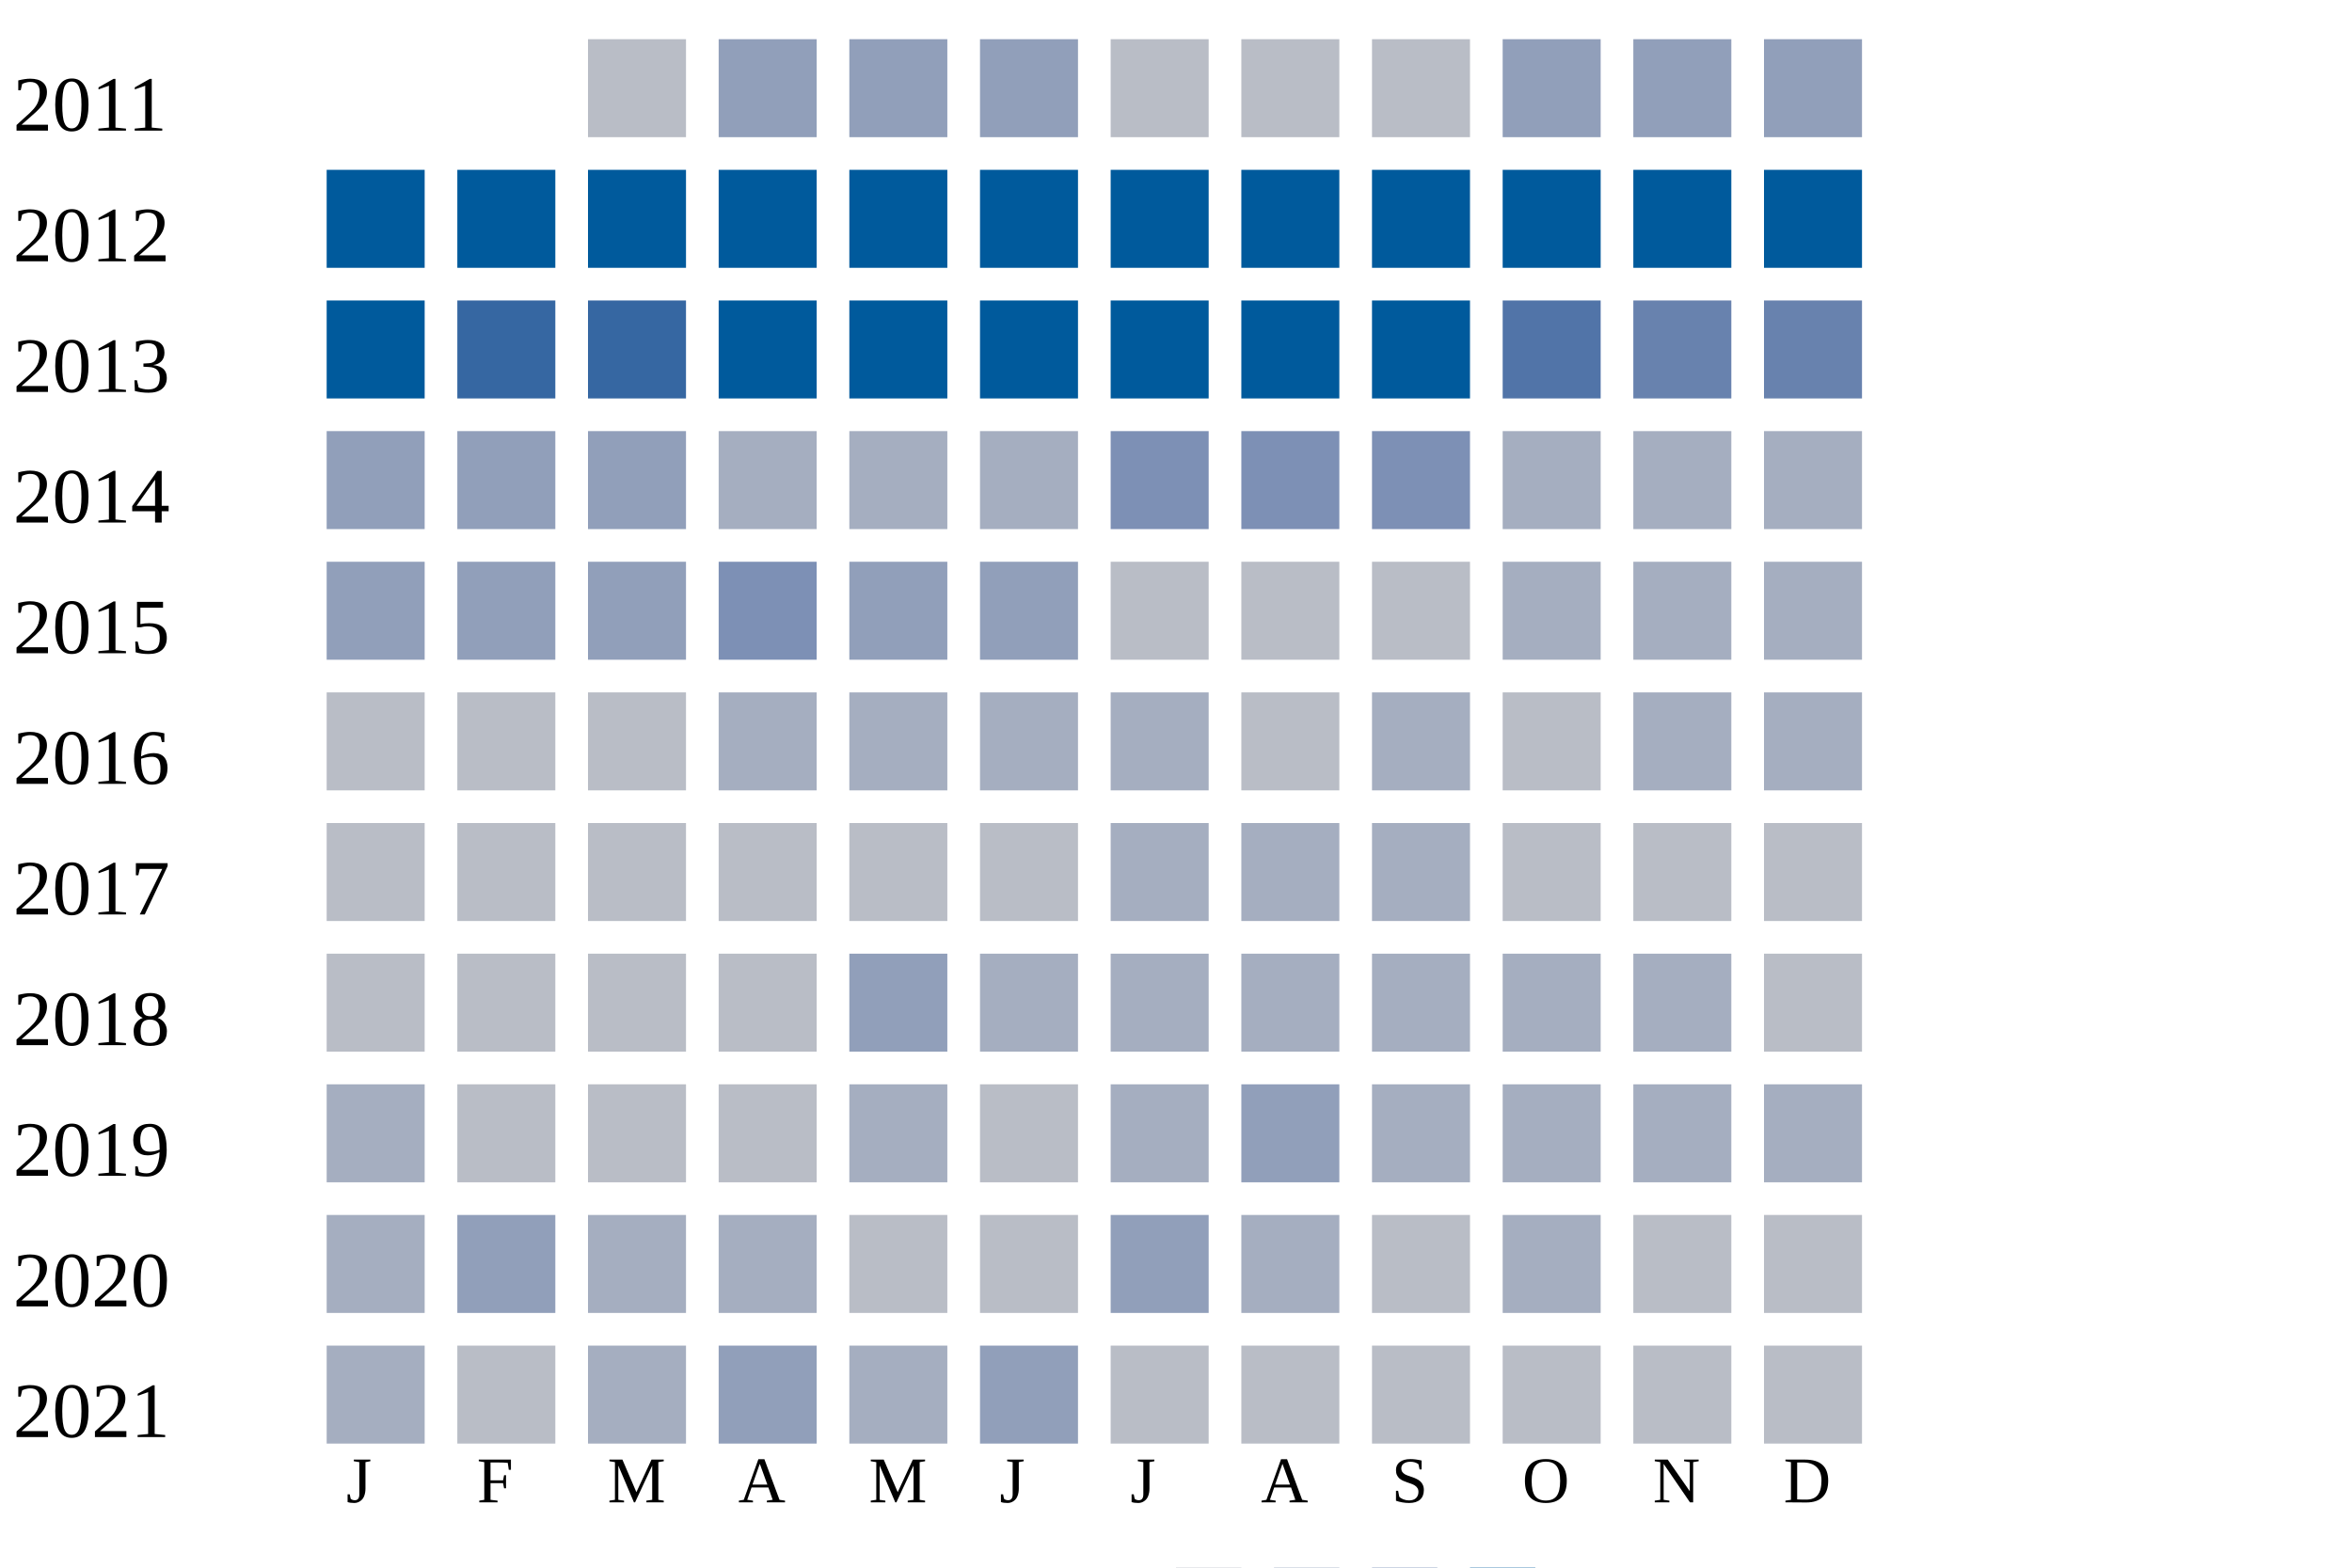
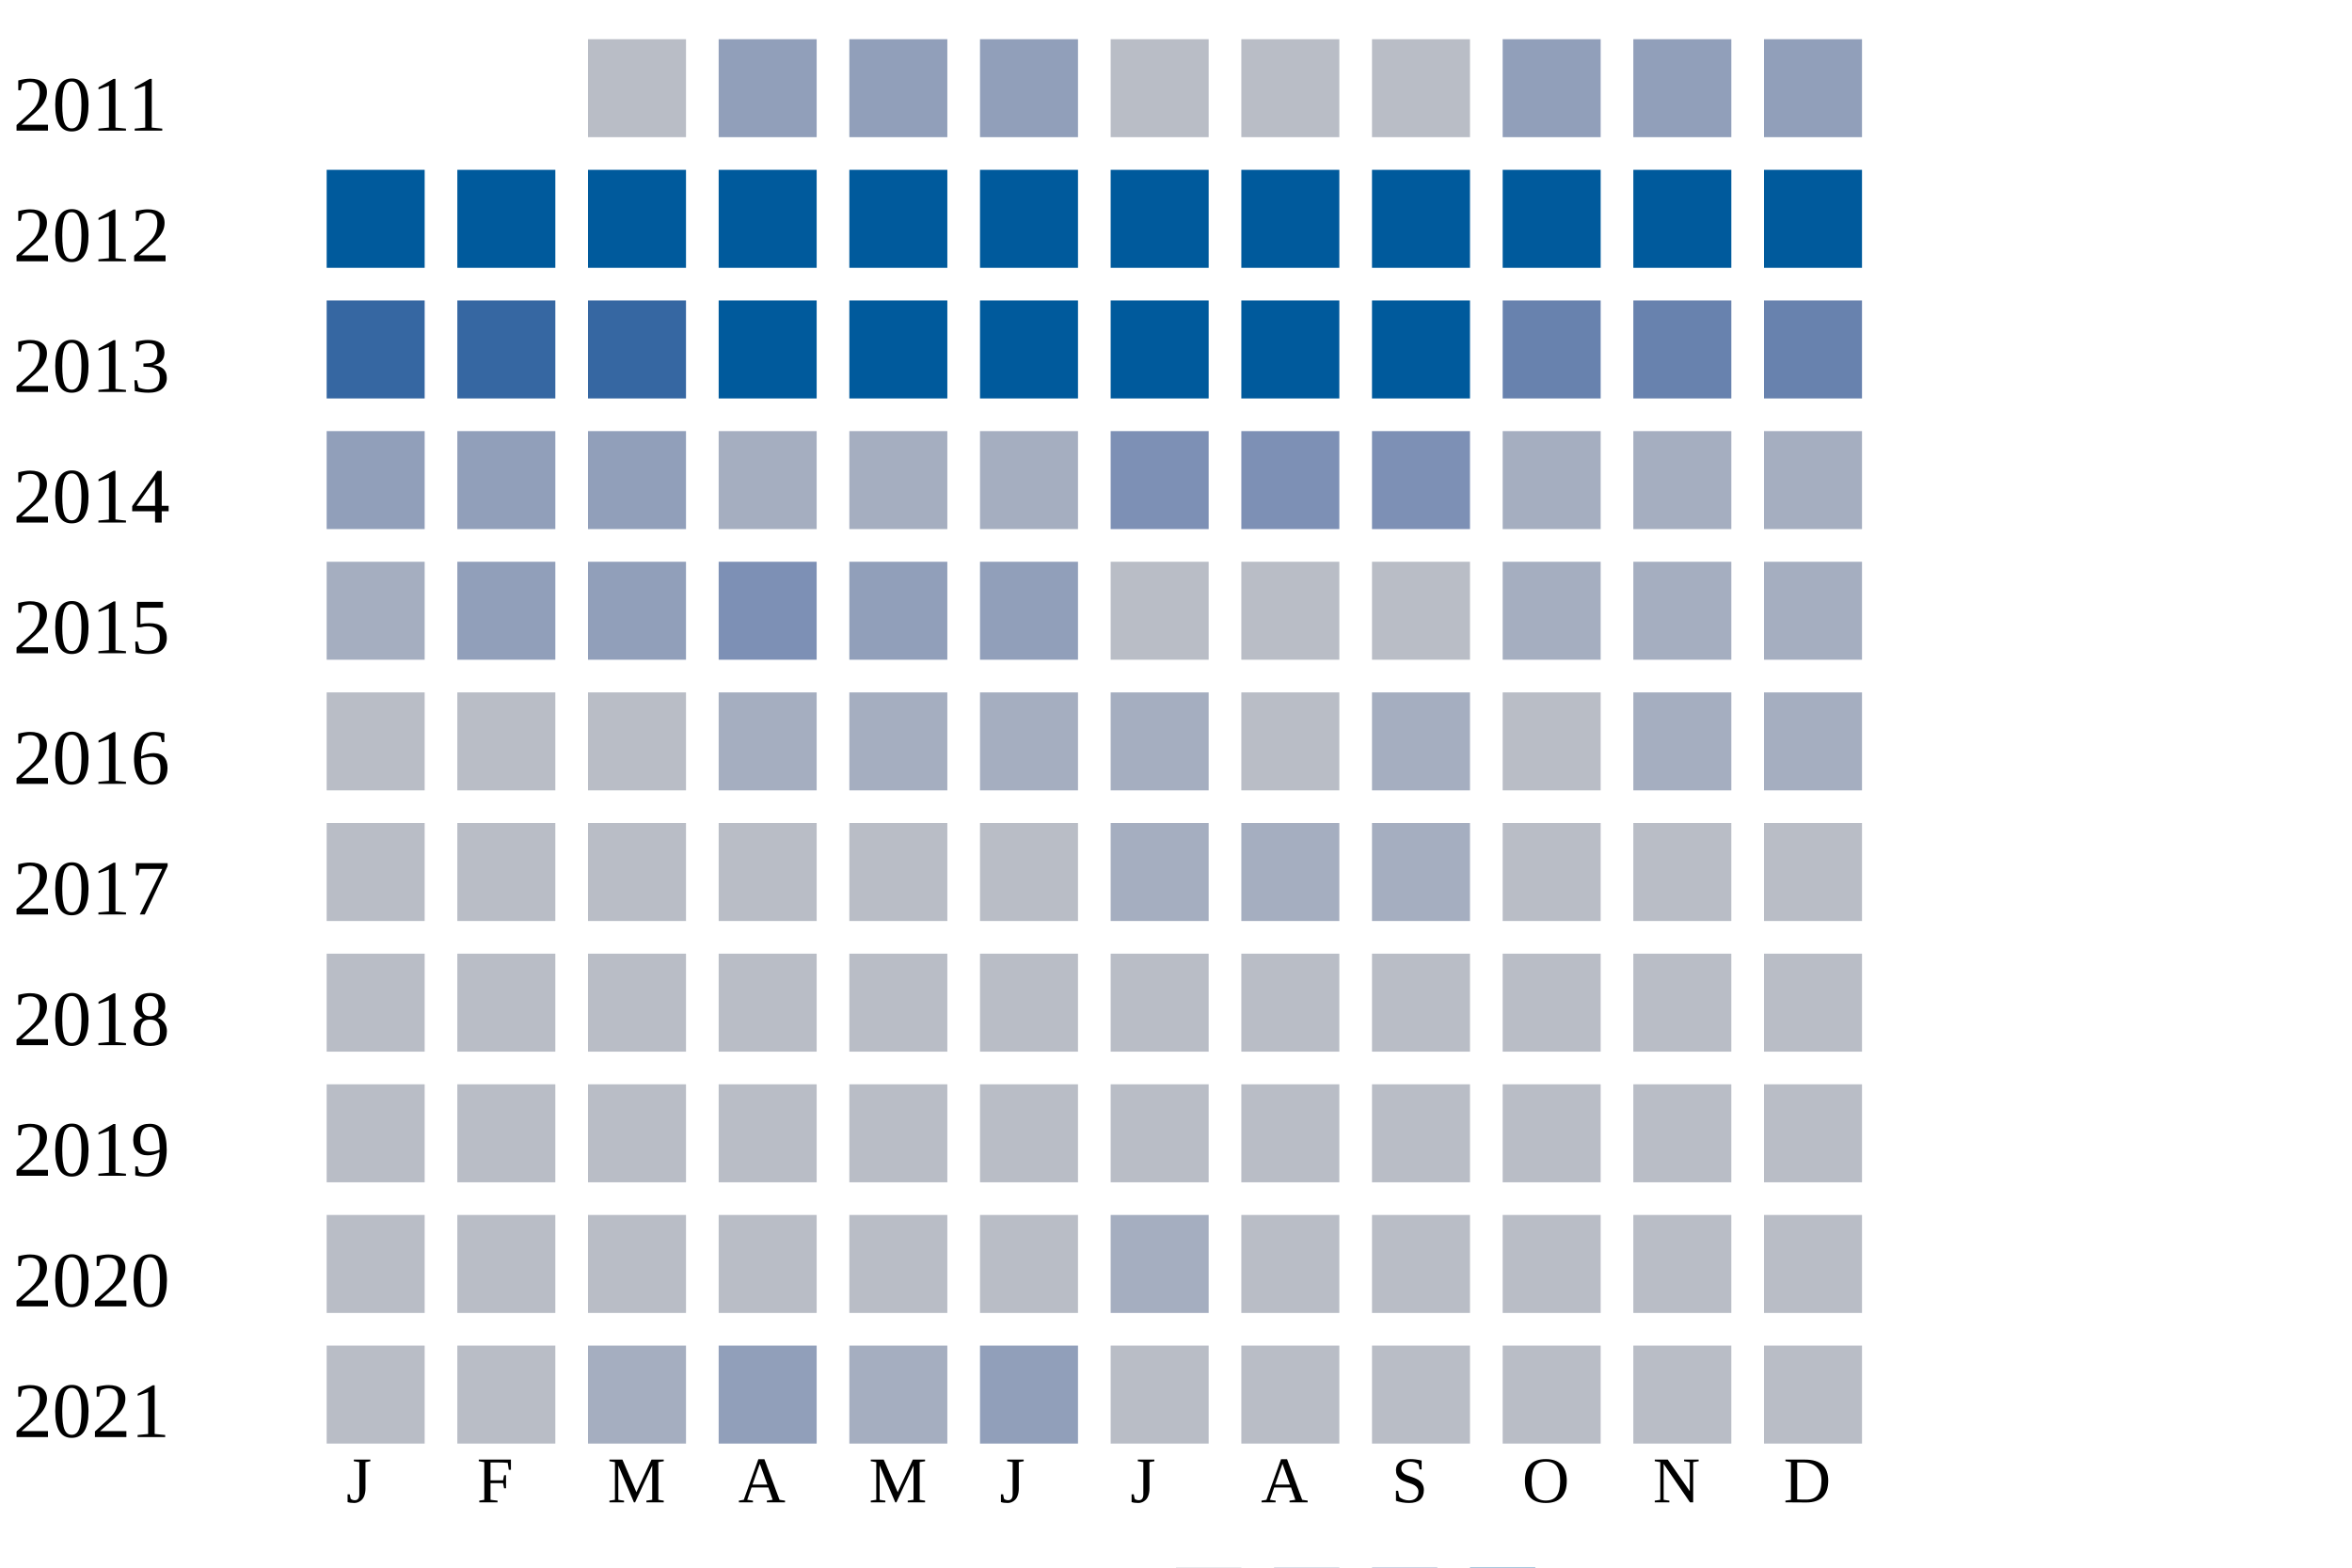
<svg xmlns="http://www.w3.org/2000/svg" width="360" height="240">
  <g transform="translate(0 0)">
    <text x="2" y="20">2011</text>
    <rect x="90" y="6" width="15" height="15" fill="#b9bdc6" />
    <rect x="110" y="6" width="15" height="15" fill="#919fba" />
    <rect x="130" y="6" width="15" height="15" fill="#919fba" />
    <rect x="150" y="6" width="15" height="15" fill="#919fba" />
    <rect x="170" y="6" width="15" height="15" fill="#b9bdc6" />
    <rect x="190" y="6" width="15" height="15" fill="#b9bdc6" />
    <rect x="210" y="6" width="15" height="15" fill="#b9bdc6" />
    <rect x="230" y="6" width="15" height="15" fill="#919fba" />
    <rect x="250" y="6" width="15" height="15" fill="#919fba" />
    <rect x="270" y="6" width="15" height="15" fill="#919fba" />
  </g>
  <g transform="translate(0 20)">
    <text x="2" y="20">2012</text>
    <rect x="50" y="6" width="15" height="15" fill="#005a9c" />
    <rect x="70" y="6" width="15" height="15" fill="#005a9c" />
    <rect x="90" y="6" width="15" height="15" fill="#005a9c" />
    <rect x="110" y="6" width="15" height="15" fill="#005a9c" />
    <rect x="130" y="6" width="15" height="15" fill="#005a9c" />
    <rect x="150" y="6" width="15" height="15" fill="#005a9c" />
    <rect x="170" y="6" width="15" height="15" fill="#005a9c" />
    <rect x="190" y="6" width="15" height="15" fill="#005a9c" />
    <rect x="210" y="6" width="15" height="15" fill="#005a9c" />
    <rect x="230" y="6" width="15" height="15" fill="#005a9c" />
    <rect x="250" y="6" width="15" height="15" fill="#005a9c" />
    <rect x="270" y="6" width="15" height="15" fill="#005a9c" />
  </g>
  <g transform="translate(0 40)">
    <text x="2" y="20">2013</text>
-     <rect x="50" y="6" width="15" height="15" fill="#005a9c" />
+     <rect x="50" y="6" width="15" height="15" fill="#3667a2" />
    <rect x="70" y="6" width="15" height="15" fill="#3667a2" />
    <rect x="90" y="6" width="15" height="15" fill="#3667a2" />
    <rect x="110" y="6" width="15" height="15" fill="#005a9c" />
    <rect x="130" y="6" width="15" height="15" fill="#005a9c" />
    <rect x="150" y="6" width="15" height="15" fill="#005a9c" />
    <rect x="170" y="6" width="15" height="15" fill="#005a9c" />
    <rect x="190" y="6" width="15" height="15" fill="#005a9c" />
    <rect x="210" y="6" width="15" height="15" fill="#005a9c" />
-     <rect x="230" y="6" width="15" height="15" fill="#5174a8" />
+     <rect x="230" y="6" width="15" height="15" fill="#6882ae" />
    <rect x="250" y="6" width="15" height="15" fill="#6882ae" />
    <rect x="270" y="6" width="15" height="15" fill="#6882ae" />
  </g>
  <g transform="translate(0 60)">
    <text x="2" y="20">2014</text>
    <rect x="50" y="6" width="15" height="15" fill="#919fba" />
    <rect x="70" y="6" width="15" height="15" fill="#919fba" />
    <rect x="90" y="6" width="15" height="15" fill="#919fba" />
    <rect x="110" y="6" width="15" height="15" fill="#a5aec0" />
    <rect x="130" y="6" width="15" height="15" fill="#a5aec0" />
    <rect x="150" y="6" width="15" height="15" fill="#a5aec0" />
    <rect x="170" y="6" width="15" height="15" fill="#7d90b5" />
    <rect x="190" y="6" width="15" height="15" fill="#7d90b5" />
    <rect x="210" y="6" width="15" height="15" fill="#7d90b5" />
    <rect x="230" y="6" width="15" height="15" fill="#a5aec0" />
    <rect x="250" y="6" width="15" height="15" fill="#a5aec0" />
    <rect x="270" y="6" width="15" height="15" fill="#a5aec0" />
  </g>
  <g transform="translate(0 80)">
    <text x="2" y="20">2015</text>
-     <rect x="50" y="6" width="15" height="15" fill="#919fba" />
+     <rect x="50" y="6" width="15" height="15" fill="#a5aec0" />
    <rect x="70" y="6" width="15" height="15" fill="#919fba" />
    <rect x="90" y="6" width="15" height="15" fill="#919fba" />
    <rect x="110" y="6" width="15" height="15" fill="#7d90b5" />
    <rect x="130" y="6" width="15" height="15" fill="#919fba" />
    <rect x="150" y="6" width="15" height="15" fill="#919fba" />
    <rect x="170" y="6" width="15" height="15" fill="#b9bdc6" />
    <rect x="190" y="6" width="15" height="15" fill="#b9bdc6" />
    <rect x="210" y="6" width="15" height="15" fill="#b9bdc6" />
    <rect x="230" y="6" width="15" height="15" fill="#a5aec0" />
    <rect x="250" y="6" width="15" height="15" fill="#a5aec0" />
    <rect x="270" y="6" width="15" height="15" fill="#a5aec0" />
  </g>
  <g transform="translate(0 100)">
    <text x="2" y="20">2016</text>
    <rect x="50" y="6" width="15" height="15" fill="#b9bdc6" />
    <rect x="70" y="6" width="15" height="15" fill="#b9bdc6" />
    <rect x="90" y="6" width="15" height="15" fill="#b9bdc6" />
    <rect x="110" y="6" width="15" height="15" fill="#a5aec0" />
    <rect x="130" y="6" width="15" height="15" fill="#a5aec0" />
    <rect x="150" y="6" width="15" height="15" fill="#a5aec0" />
    <rect x="170" y="6" width="15" height="15" fill="#a5aec0" />
    <rect x="190" y="6" width="15" height="15" fill="#b9bdc6" />
    <rect x="210" y="6" width="15" height="15" fill="#a5aec0" />
    <rect x="230" y="6" width="15" height="15" fill="#b9bdc6" />
    <rect x="250" y="6" width="15" height="15" fill="#a5aec0" />
    <rect x="270" y="6" width="15" height="15" fill="#a5aec0" />
  </g>
  <g transform="translate(0 120)">
    <text x="2" y="20">2017</text>
    <rect x="50" y="6" width="15" height="15" fill="#b9bdc6" />
    <rect x="70" y="6" width="15" height="15" fill="#b9bdc6" />
    <rect x="90" y="6" width="15" height="15" fill="#b9bdc6" />
    <rect x="110" y="6" width="15" height="15" fill="#b9bdc6" />
    <rect x="130" y="6" width="15" height="15" fill="#b9bdc6" />
    <rect x="150" y="6" width="15" height="15" fill="#b9bdc6" />
    <rect x="170" y="6" width="15" height="15" fill="#a5aec0" />
    <rect x="190" y="6" width="15" height="15" fill="#a5aec0" />
    <rect x="210" y="6" width="15" height="15" fill="#a5aec0" />
    <rect x="230" y="6" width="15" height="15" fill="#b9bdc6" />
    <rect x="250" y="6" width="15" height="15" fill="#b9bdc6" />
    <rect x="270" y="6" width="15" height="15" fill="#b9bdc6" />
  </g>
  <g transform="translate(0 140)">
    <text x="2" y="20">2018</text>
    <rect x="50" y="6" width="15" height="15" fill="#b9bdc6" />
    <rect x="70" y="6" width="15" height="15" fill="#b9bdc6" />
    <rect x="90" y="6" width="15" height="15" fill="#b9bdc6" />
    <rect x="110" y="6" width="15" height="15" fill="#b9bdc6" />
-     <rect x="130" y="6" width="15" height="15" fill="#919fba" />
-     <rect x="150" y="6" width="15" height="15" fill="#a5aec0" />
-     <rect x="170" y="6" width="15" height="15" fill="#a5aec0" />
-     <rect x="190" y="6" width="15" height="15" fill="#a5aec0" />
-     <rect x="210" y="6" width="15" height="15" fill="#a5aec0" />
-     <rect x="230" y="6" width="15" height="15" fill="#a5aec0" />
-     <rect x="250" y="6" width="15" height="15" fill="#a5aec0" />
+     <rect x="130" y="6" width="15" height="15" fill="#b9bdc6" />
+     <rect x="150" y="6" width="15" height="15" fill="#b9bdc6" />
+     <rect x="170" y="6" width="15" height="15" fill="#b9bdc6" />
+     <rect x="190" y="6" width="15" height="15" fill="#b9bdc6" />
+     <rect x="210" y="6" width="15" height="15" fill="#b9bdc6" />
+     <rect x="230" y="6" width="15" height="15" fill="#b9bdc6" />
+     <rect x="250" y="6" width="15" height="15" fill="#b9bdc6" />
    <rect x="270" y="6" width="15" height="15" fill="#b9bdc6" />
  </g>
  <g transform="translate(0 160)">
    <text x="2" y="20">2019</text>
-     <rect x="50" y="6" width="15" height="15" fill="#a5aec0" />
+     <rect x="50" y="6" width="15" height="15" fill="#b9bdc6" />
    <rect x="70" y="6" width="15" height="15" fill="#b9bdc6" />
    <rect x="90" y="6" width="15" height="15" fill="#b9bdc6" />
    <rect x="110" y="6" width="15" height="15" fill="#b9bdc6" />
-     <rect x="130" y="6" width="15" height="15" fill="#a5aec0" />
+     <rect x="130" y="6" width="15" height="15" fill="#b9bdc6" />
    <rect x="150" y="6" width="15" height="15" fill="#b9bdc6" />
-     <rect x="170" y="6" width="15" height="15" fill="#a5aec0" />
-     <rect x="190" y="6" width="15" height="15" fill="#919fba" />
-     <rect x="210" y="6" width="15" height="15" fill="#a5aec0" />
-     <rect x="230" y="6" width="15" height="15" fill="#a5aec0" />
-     <rect x="250" y="6" width="15" height="15" fill="#a5aec0" />
-     <rect x="270" y="6" width="15" height="15" fill="#a5aec0" />
+     <rect x="170" y="6" width="15" height="15" fill="#b9bdc6" />
+     <rect x="190" y="6" width="15" height="15" fill="#b9bdc6" />
+     <rect x="210" y="6" width="15" height="15" fill="#b9bdc6" />
+     <rect x="230" y="6" width="15" height="15" fill="#b9bdc6" />
+     <rect x="250" y="6" width="15" height="15" fill="#b9bdc6" />
+     <rect x="270" y="6" width="15" height="15" fill="#b9bdc6" />
  </g>
  <g transform="translate(0 180)">
    <text x="2" y="20">2020</text>
-     <rect x="50" y="6" width="15" height="15" fill="#a5aec0" />
-     <rect x="70" y="6" width="15" height="15" fill="#919fba" />
-     <rect x="90" y="6" width="15" height="15" fill="#a5aec0" />
-     <rect x="110" y="6" width="15" height="15" fill="#a5aec0" />
+     <rect x="50" y="6" width="15" height="15" fill="#b9bdc6" />
+     <rect x="70" y="6" width="15" height="15" fill="#b9bdc6" />
+     <rect x="90" y="6" width="15" height="15" fill="#b9bdc6" />
+     <rect x="110" y="6" width="15" height="15" fill="#b9bdc6" />
    <rect x="130" y="6" width="15" height="15" fill="#b9bdc6" />
    <rect x="150" y="6" width="15" height="15" fill="#b9bdc6" />
-     <rect x="170" y="6" width="15" height="15" fill="#919fba" />
-     <rect x="190" y="6" width="15" height="15" fill="#a5aec0" />
+     <rect x="170" y="6" width="15" height="15" fill="#a5aec0" />
+     <rect x="190" y="6" width="15" height="15" fill="#b9bdc6" />
    <rect x="210" y="6" width="15" height="15" fill="#b9bdc6" />
-     <rect x="230" y="6" width="15" height="15" fill="#a5aec0" />
+     <rect x="230" y="6" width="15" height="15" fill="#b9bdc6" />
    <rect x="250" y="6" width="15" height="15" fill="#b9bdc6" />
    <rect x="270" y="6" width="15" height="15" fill="#b9bdc6" />
  </g>
  <g transform="translate(0 200)">
    <text x="2" y="20">2021</text>
-     <rect x="50" y="6" width="15" height="15" fill="#a5aec0" />
+     <rect x="50" y="6" width="15" height="15" fill="#b9bdc6" />
    <rect x="70" y="6" width="15" height="15" fill="#b9bdc6" />
    <rect x="90" y="6" width="15" height="15" fill="#a5aec0" />
    <rect x="110" y="6" width="15" height="15" fill="#919fba" />
    <rect x="130" y="6" width="15" height="15" fill="#a5aec0" />
    <rect x="150" y="6" width="15" height="15" fill="#919fba" />
    <rect x="170" y="6" width="15" height="15" fill="#b9bdc6" />
    <rect x="190" y="6" width="15" height="15" fill="#b9bdc6" />
    <rect x="210" y="6" width="15" height="15" fill="#b9bdc6" />
    <rect x="230" y="6" width="15" height="15" fill="#b9bdc6" />
    <rect x="250" y="6" width="15" height="15" fill="#b9bdc6" />
    <rect x="270" y="6" width="15" height="15" fill="#b9bdc6" />
  </g>
  <text style="font-size: 10px; text-align: center" x="53" y="230">J</text>
  <text style="font-size: 10px; text-align: center" x="73" y="230">F</text>
  <text style="font-size: 10px; text-align: center" x="93" y="230">M</text>
  <text style="font-size: 10px; text-align: center" x="113" y="230">A</text>
  <text style="font-size: 10px; text-align: center" x="133" y="230">M</text>
  <text style="font-size: 10px; text-align: center" x="153" y="230">J</text>
  <text style="font-size: 10px; text-align: center" x="173" y="230">J</text>
  <text style="font-size: 10px; text-align: center" x="193" y="230">A</text>
  <text style="font-size: 10px; text-align: center" x="213" y="230">S</text>
  <text style="font-size: 10px; text-align: center" x="233" y="230">O</text>
  <text style="font-size: 10px; text-align: center" x="253" y="230">N</text>
  <text style="font-size: 10px; text-align: center" x="273" y="230">D</text>
  <text style="font-size: 10px;" x="155" y="249">Less</text>
  <rect fill="#b9bdc6" width="10" height="10" x="180" y="240" />
  <rect fill="#919fba" width="10" height="10" x="195" y="240" />
  <rect fill="#6882ae" width="10" height="10" x="210" y="240" />
  <rect fill="#005a9c" width="10" height="10" x="225" y="240" />
  <text x="240" y="249" style="font-size: 10px;">More</text>
</svg>
